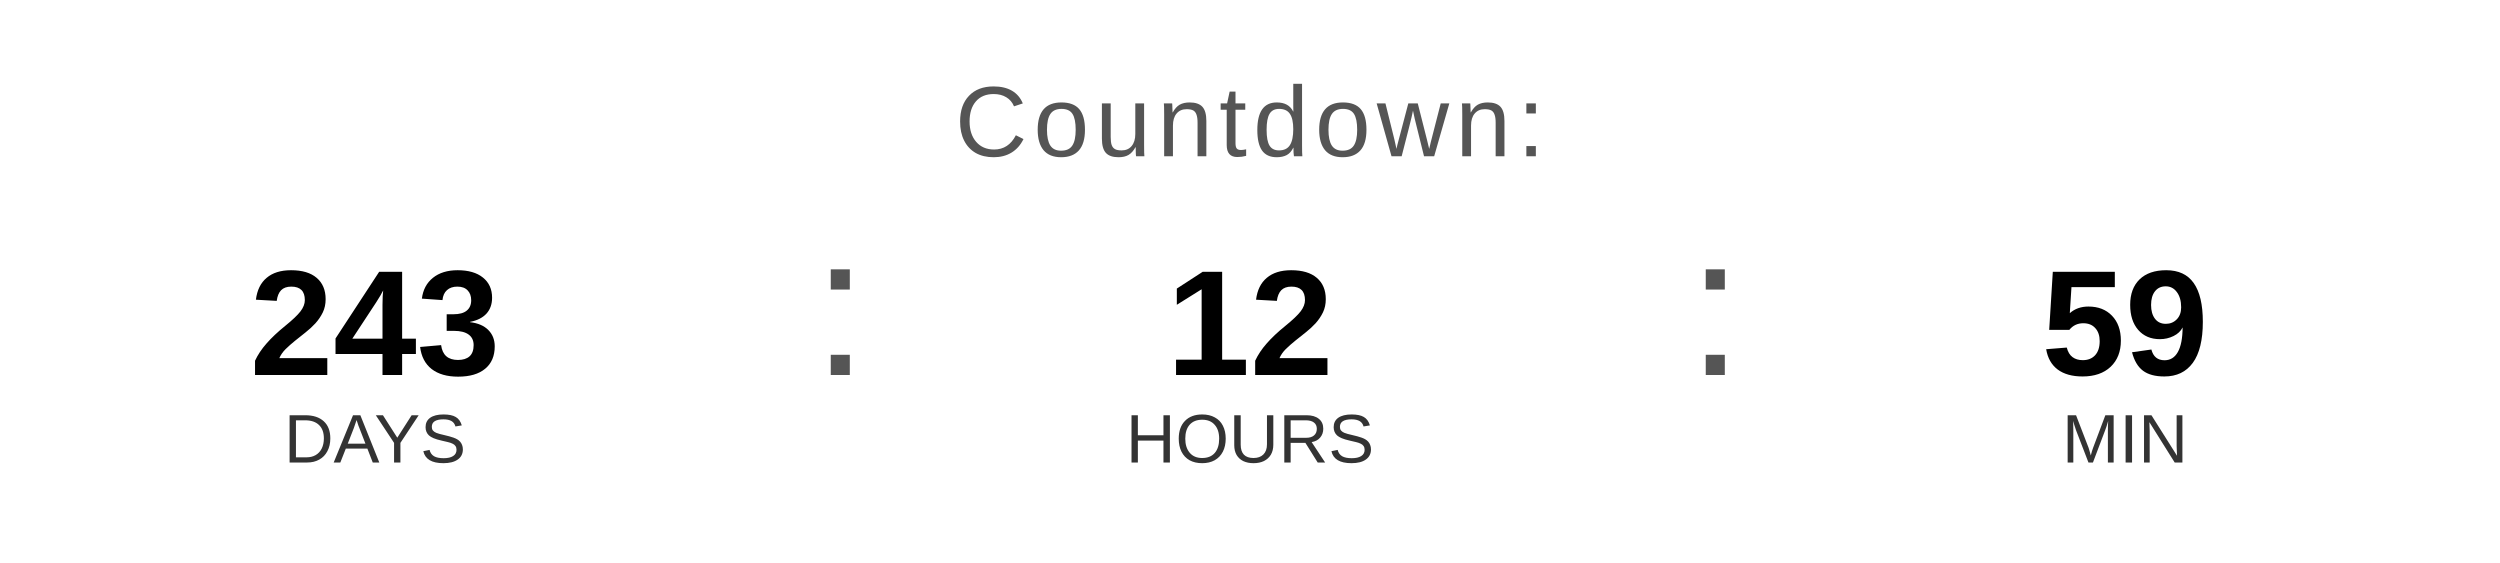
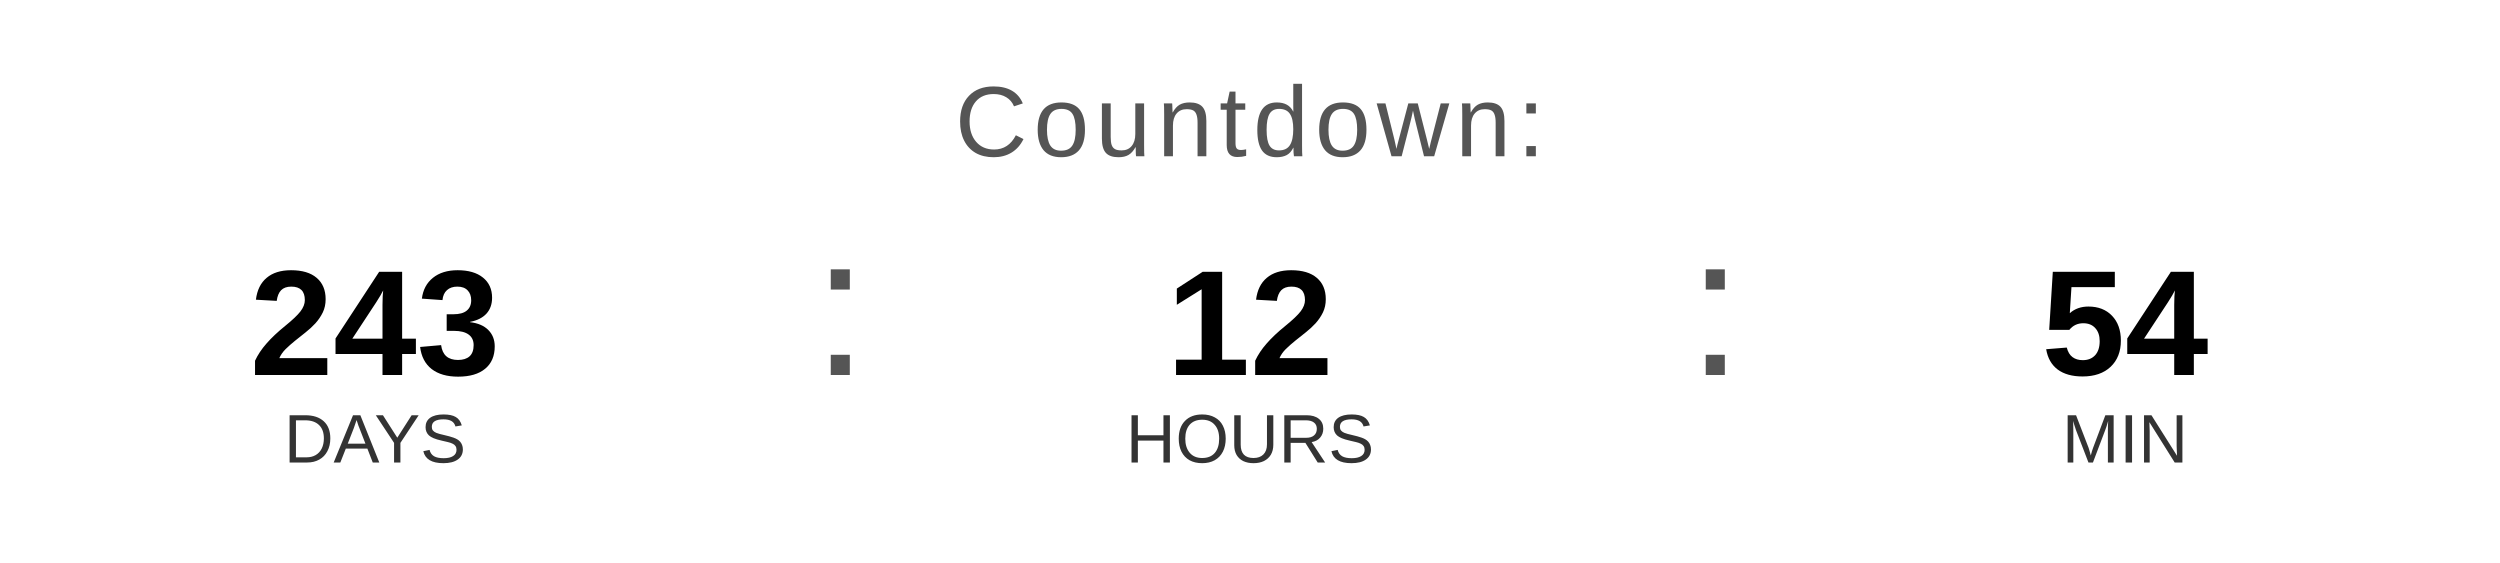
<svg xmlns="http://www.w3.org/2000/svg" width="400" height="90" viewBox="0 0 400 90">
  <text x="200" y="25" font-family="Arial, Helvetica, sans-serif" font-size="16" fill="#555555" text-anchor="middle" letter-spacing="1">
    Countdown:
  </text>
  <text x="60" y="60" font-family="Arial, Helvetica, sans-serif" font-size="24" font-weight="bold" fill="#000000" text-anchor="middle">243</text>
  <text x="60" y="74" font-family="Arial, Helvetica, sans-serif" font-size="11" fill="#333333" text-anchor="middle">DAYS</text>
  <text x="130" y="60" font-family="Arial, sans-serif" font-size="32" fill="#555555">:</text>
  <text x="200" y="60" font-family="Arial, Helvetica, sans-serif" font-size="24" font-weight="bold" fill="#000000" text-anchor="middle">12</text>
  <text x="200" y="74" font-family="Arial, Helvetica, sans-serif" font-size="11" fill="#333333" text-anchor="middle">HOURS</text>
  <text x="270" y="60" font-family="Arial, sans-serif" font-size="32" fill="#555555">:</text>
-   <text x="340" y="60" font-family="Arial, Helvetica, sans-serif" font-size="24" font-weight="bold" fill="#000000" text-anchor="middle">59</text>
+   <text x="340" y="60" font-family="Arial, Helvetica, sans-serif" font-size="24" font-weight="bold" fill="#000000" text-anchor="middle">54</text>
  <text x="340" y="74" font-family="Arial, Helvetica, sans-serif" font-size="11" fill="#333333" text-anchor="middle">MIN</text>
</svg>
